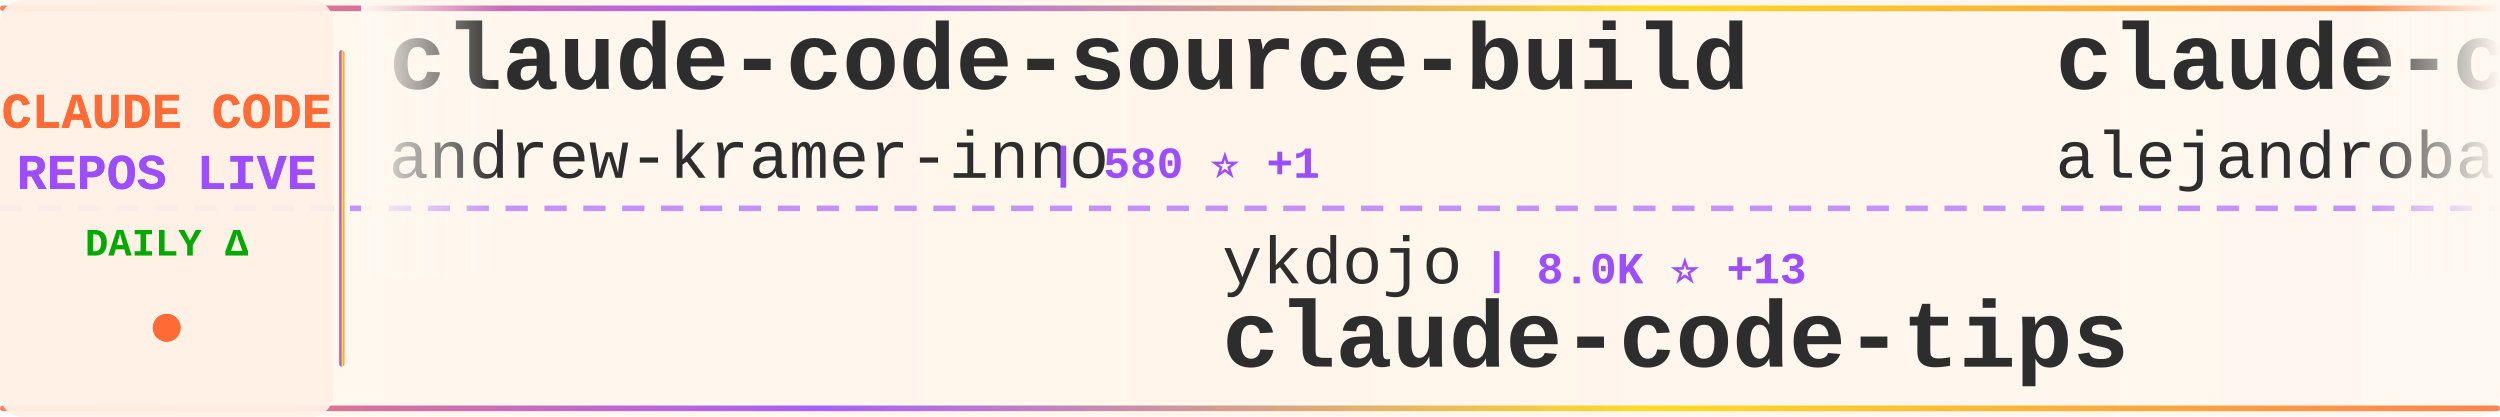
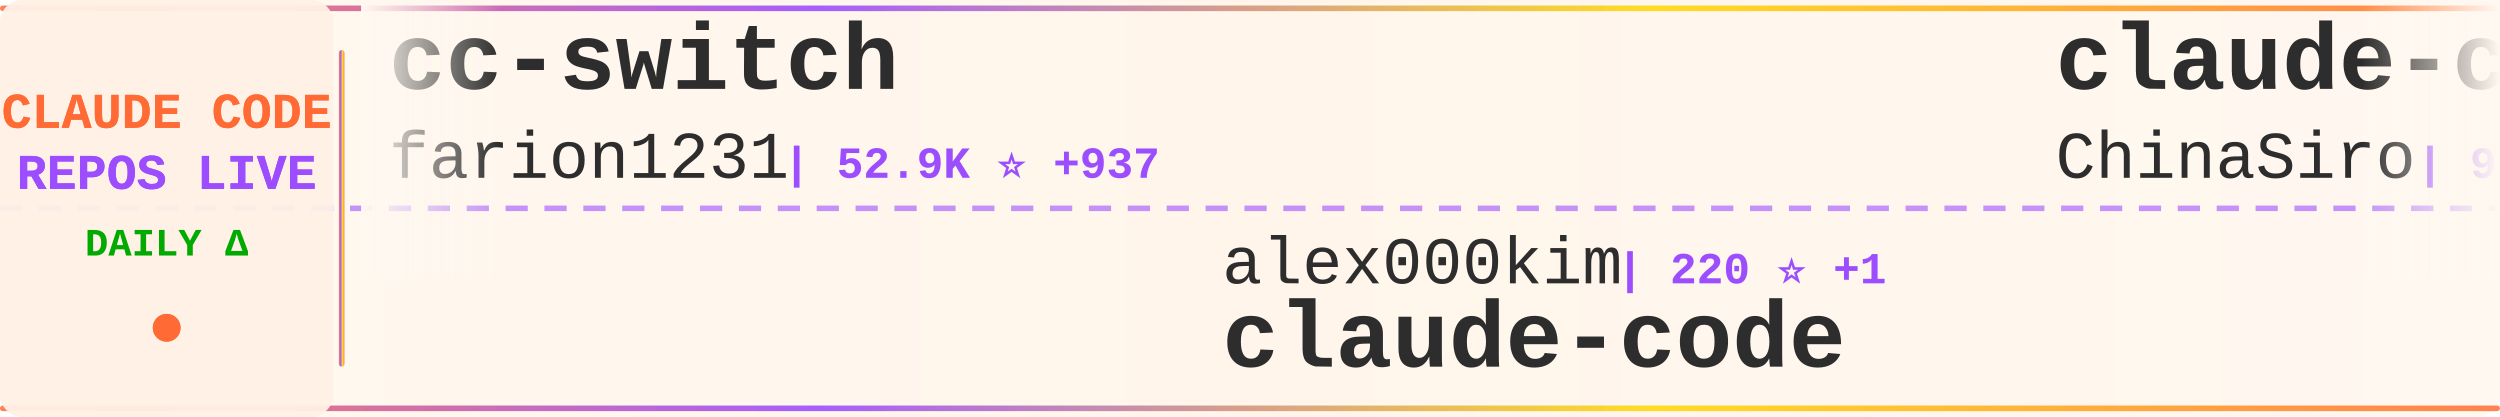
<svg xmlns="http://www.w3.org/2000/svg" width="900" height="150">
  <defs>
    <linearGradient id="tickerBg" x1="0%" y1="0%" x2="100%" y2="0%">
      <stop offset="0%" style="stop-color:#fff8f0;stop-opacity:0.98" />
      <stop offset="50%" style="stop-color:#fff5eb;stop-opacity:1" />
      <stop offset="100%" style="stop-color:#fff8f0;stop-opacity:0.98" />
    </linearGradient>
    <linearGradient id="borderGrad" x1="0%" y1="0%" x2="100%" y2="0%">
      <stop offset="0%" style="stop-color:#FF6B35;stop-opacity:0.85">
        <animate attributeName="stop-opacity" values="0.85;1;0.85" dur="2s" repeatCount="indefinite" />
      </stop>
      <stop offset="33%" style="stop-color:#9C4EFF;stop-opacity:0.9">
        <animate attributeName="stop-opacity" values="0.9;1;0.9" dur="2.2s" repeatCount="indefinite" />
      </stop>
      <stop offset="66%" style="stop-color:#FFD700;stop-opacity:0.85">
        <animate attributeName="stop-opacity" values="0.85;1;0.85" dur="1.8s" repeatCount="indefinite" />
      </stop>
      <stop offset="100%" style="stop-color:#FF6B35;stop-opacity:0.85">
        <animate attributeName="stop-opacity" values="0.85;1;0.85" dur="2s" repeatCount="indefinite" />
      </stop>
    </linearGradient>
    <filter id="textGlow">
      <feGaussianBlur stdDeviation="0.15" result="coloredBlur" />
      <feMerge>
        <feMergeNode in="coloredBlur" />
        <feMergeNode in="SourceGraphic" />
      </feMerge>
    </filter>
    <filter id="metricGlow">
      <feGaussianBlur stdDeviation="0.2" result="coloredBlur" />
      <feMerge>
        <feMergeNode in="coloredBlur" />
        <feMergeNode in="SourceGraphic" />
      </feMerge>
    </filter>
    <linearGradient id="leftFade" x1="0%" y1="0%" x2="100%" y2="0%">
      <stop offset="0%" style="stop-color:#fff8f0;stop-opacity:1" />
      <stop offset="100%" style="stop-color:#fff8f0;stop-opacity:0" />
    </linearGradient>
    <linearGradient id="rightFade" x1="0%" y1="0%" x2="100%" y2="0%">
      <stop offset="0%" style="stop-color:#fff8f0;stop-opacity:0" />
      <stop offset="100%" style="stop-color:#fff8f0;stop-opacity:1" />
    </linearGradient>
  </defs>
  <rect width="900" height="150" fill="url(#tickerBg)" rx="8" />
  <rect x="0" y="2" width="900" height="2" fill="url(#borderGrad)" rx="1" />
  <rect x="0" y="146" width="900" height="2" fill="url(#borderGrad)" rx="1" />
  <line x1="0" y1="75" x2="900" y2="75" stroke="#9C4EFF" stroke-width="2" stroke-dasharray="8 6" opacity="0.6" />
  <rect x="0" y="0" width="120" height="150" fill="#fff0e6" opacity="0.95" rx="8" />
  <text x="60" y="46" font-family="'Courier New', monospace" font-size="18" font-weight="bold" fill="#FF6B35" text-anchor="middle" filter="url(#textGlow)">
    CLAUDE CODE
  </text>
  <text x="60" y="68" font-family="'Courier New', monospace" font-size="18" font-weight="bold" fill="#9C4EFF" text-anchor="middle" filter="url(#textGlow)">
    REPOS LIVE
  </text>
  <text x="60" y="92" font-family="'Courier New', monospace" font-size="14" font-weight="bold" fill="#00aa00" text-anchor="middle">
    DAILY Δ
  </text>
  <circle cx="60" cy="118" r="5" fill="#FF6B35" filter="url(#metricGlow)">
    <animate attributeName="r" values="4;6;4" dur="1.5s" repeatCount="indefinite" />
    <animate attributeName="opacity" values="0.6;1;0.6" dur="1.5s" repeatCount="indefinite" />
  </circle>
  <rect x="122" y="18" width="2" height="114" fill="url(#borderGrad)" rx="1" />
  <clipPath id="tickerClip">
    <rect x="130" y="0" width="770" height="150" />
  </clipPath>
  <g clip-path="url(#tickerClip)">
    <g id="tickerItems">
      <animateTransform attributeName="transform" attributeType="XML" type="translate" from="0 0" to="-3000 0" dur="54s" repeatCount="indefinite" />
      <g transform="translate(0, 0)">
-         <text x="140" y="32" font-family="'Courier New', monospace" font-size="34" font-weight="bold" fill="#2d2d2d">claude-code-source-build</text>
-         <text x="140" y="64" font-family="'Courier New', monospace" font-size="24" font-weight="normal" fill="#2d2d2d" opacity="1.0">andrew-kramer-inno</text>
-         <text x="378" y="64" font-family="'Courier New', monospace" font-size="16" font-weight="bold" fill="#9C4EFF"> | 580 ⭐ +1</text>
+         <text x="140" y="32" font-family="'Courier New', monospace" font-size="34" font-weight="bold" fill="#2d2d2d">cc-switch</text>
+         <text x="140" y="64" font-family="'Courier New', monospace" font-size="24" font-weight="normal" fill="#2d2d2d" opacity="1.0">farion1231</text>
+         <text x="282" y="64" font-family="'Courier New', monospace" font-size="16" font-weight="bold" fill="#9C4EFF"> | 52.9K ⭐ +937</text>
      </g>
      <g transform="translate(300, 0)">
-         <text x="140" y="102" font-family="'Courier New', monospace" font-size="24" font-weight="normal" fill="#2d2d2d" opacity="1.0">ykdojo</text>
-         <text x="234" y="102" font-family="'Courier New', monospace" font-size="16" font-weight="bold" fill="#9C4EFF"> | 8.0K ⭐ +13</text>
-         <text x="140" y="132" font-family="'Courier New', monospace" font-size="34" font-weight="bold" fill="#2d2d2d">claude-code-tips</text>
+         <text x="140" y="102" font-family="'Courier New', monospace" font-size="24" font-weight="normal" fill="#2d2d2d" opacity="1.0">alex000kim</text>
+         <text x="282" y="102" font-family="'Courier New', monospace" font-size="16" font-weight="bold" fill="#9C4EFF"> | 220 ⭐ +1</text>
+         <text x="140" y="132" font-family="'Courier New', monospace" font-size="34" font-weight="bold" fill="#2d2d2d">claude-code</text>
      </g>
      <g transform="translate(600, 0)">
-         <text x="140" y="32" font-family="'Courier New', monospace" font-size="34" font-weight="bold" fill="#2d2d2d">claude-code-from-source</text>
-         <text x="140" y="64" font-family="'Courier New', monospace" font-size="24" font-weight="normal" fill="#2d2d2d" opacity="1.0">alejandrobalderas</text>
-         <text x="366" y="64" font-family="'Courier New', monospace" font-size="16" font-weight="bold" fill="#9C4EFF"> | 1.8K ⭐ +12</text>
+         <text x="140" y="32" font-family="'Courier New', monospace" font-size="34" font-weight="bold" fill="#2d2d2d">claude-code-sourcemap</text>
+         <text x="140" y="64" font-family="'Courier New', monospace" font-size="24" font-weight="normal" fill="#2d2d2d" opacity="1.0">ChinaSiro</text>
+         <text x="270" y="64" font-family="'Courier New', monospace" font-size="16" font-weight="bold" fill="#9C4EFF"> | 9.0K ⭐ +11</text>
      </g>
      <g transform="translate(900, 0)">
-         <text x="140" y="102" font-family="'Courier New', monospace" font-size="24" font-weight="normal" fill="#2d2d2d" opacity="1.0">Yuyz0112</text>
-         <text x="258" y="102" font-family="'Courier New', monospace" font-size="16" font-weight="bold" fill="#9C4EFF"> | 2.4K ⭐ +1</text>
-         <text x="140" y="132" font-family="'Courier New', monospace" font-size="34" font-weight="bold" fill="#2d2d2d">claude-code-reverse</text>
+         <text x="140" y="102" font-family="'Courier New', monospace" font-size="24" font-weight="normal" fill="#2d2d2d" opacity="1.0">oboard</text>
+         <text x="234" y="102" font-family="'Courier New', monospace" font-size="16" font-weight="bold" fill="#9C4EFF"> | 3.1K ⭐ -1</text>
+         <text x="140" y="132" font-family="'Courier New', monospace" font-size="34" font-weight="bold" fill="#2d2d2d">claude-code-rev</text>
      </g>
      <g transform="translate(1200, 0)">
-         <text x="140" y="32" font-family="'Courier New', monospace" font-size="34" font-weight="bold" fill="#2d2d2d">claude-code</text>
-         <text x="140" y="64" font-family="'Courier New', monospace" font-size="24" font-weight="normal" fill="#2d2d2d" opacity="1.0">jarmuine</text>
-         <text x="258" y="64" font-family="'Courier New', monospace" font-size="16" font-weight="bold" fill="#9C4EFF"> | 2.1K ⭐ +4</text>
+         <text x="140" y="32" font-family="'Courier New', monospace" font-size="34" font-weight="bold" fill="#2d2d2d">Claude-Code-Usage-Monito...</text>
+         <text x="140" y="64" font-family="'Courier New', monospace" font-size="24" font-weight="normal" fill="#2d2d2d" opacity="1.0">Maciek-roboblog</text>
+         <text x="342" y="64" font-family="'Courier New', monospace" font-size="16" font-weight="bold" fill="#9C4EFF"> | 7.8K ⭐ +16</text>
      </g>
      <g transform="translate(1500, 0)">
+         <text x="140" y="102" font-family="'Courier New', monospace" font-size="24" font-weight="normal" fill="#2d2d2d" opacity="1.0">affaan-m</text>
+         <text x="258" y="102" font-family="'Courier New', monospace" font-size="16" font-weight="bold" fill="#9C4EFF"> | 168.4K ⭐ +770</text>
+         <text x="140" y="132" font-family="'Courier New', monospace" font-size="34" font-weight="bold" fill="#2d2d2d">everything-claude-code</text>
+       </g>
+       <g transform="translate(1800, 0)">
+         <text x="140" y="32" font-family="'Courier New', monospace" font-size="34" font-weight="bold" fill="#2d2d2d">ralph-claude-code</text>
+         <text x="140" y="64" font-family="'Courier New', monospace" font-size="24" font-weight="normal" fill="#2d2d2d" opacity="1.0">frankbria</text>
+         <text x="270" y="64" font-family="'Courier New', monospace" font-size="16" font-weight="bold" fill="#9C4EFF"> | 8.9K ⭐ +16</text>
+       </g>
+       <g transform="translate(2100, 0)">
+         <text x="140" y="102" font-family="'Courier New', monospace" font-size="24" font-weight="normal" fill="#2d2d2d" opacity="1.0">darcyegb</text>
+         <text x="258" y="102" font-family="'Courier New', monospace" font-size="16" font-weight="bold" fill="#9C4EFF"> | 675 ⭐ +1</text>
+         <text x="140" y="132" font-family="'Courier New', monospace" font-size="34" font-weight="bold" fill="#2d2d2d">ClaudeCodeAgents</text>
+       </g>
+       <g transform="translate(2400, 0)">
+         <text x="140" y="32" font-family="'Courier New', monospace" font-size="34" font-weight="bold" fill="#2d2d2d">claude-code-source-code-...</text>
+         <text x="140" y="64" font-family="'Courier New', monospace" font-size="24" font-weight="normal" fill="#2d2d2d" opacity="1.0">ghuntley</text>
+         <text x="258" y="64" font-family="'Courier New', monospace" font-size="16" font-weight="bold" fill="#9C4EFF"> | 973 ⭐</text>
+       </g>
+       <g transform="translate(2700, 0)">
+         <text x="140" y="102" font-family="'Courier New', monospace" font-size="24" font-weight="normal" fill="#2d2d2d" opacity="1.0">ponponon</text>
+         <text x="258" y="102" font-family="'Courier New', monospace" font-size="16" font-weight="bold" fill="#9C4EFF"> | 2.2K ⭐ +4</text>
+         <text x="140" y="132" font-family="'Courier New', monospace" font-size="34" font-weight="bold" fill="#2d2d2d">claude_code_src</text>
+       </g>
+       <g transform="translate(3000, 0)">
+         <text x="140" y="32" font-family="'Courier New', monospace" font-size="34" font-weight="bold" fill="#2d2d2d">cc-switch</text>
+         <text x="140" y="64" font-family="'Courier New', monospace" font-size="24" font-weight="normal" fill="#2d2d2d" opacity="1.0">farion1231</text>
+         <text x="282" y="64" font-family="'Courier New', monospace" font-size="16" font-weight="bold" fill="#9C4EFF"> | 52.9K ⭐ +937</text>
+       </g>
+       <g transform="translate(3300, 0)">
        <text x="140" y="102" font-family="'Courier New', monospace" font-size="24" font-weight="normal" fill="#2d2d2d" opacity="1.0">alex000kim</text>
-         <text x="282" y="102" font-family="'Courier New', monospace" font-size="16" font-weight="bold" fill="#9C4EFF"> | 219 ⭐</text>
+         <text x="282" y="102" font-family="'Courier New', monospace" font-size="16" font-weight="bold" fill="#9C4EFF"> | 220 ⭐ +1</text>
        <text x="140" y="132" font-family="'Courier New', monospace" font-size="34" font-weight="bold" fill="#2d2d2d">claude-code</text>
      </g>
-       <g transform="translate(1800, 0)">
-         <text x="140" y="32" font-family="'Courier New', monospace" font-size="34" font-weight="bold" fill="#2d2d2d">claude-code-ultimate-gui...</text>
-         <text x="140" y="64" font-family="'Courier New', monospace" font-size="24" font-weight="normal" fill="#2d2d2d" opacity="1.0">FlorianBruniaux</text>
-         <text x="342" y="64" font-family="'Courier New', monospace" font-size="16" font-weight="bold" fill="#9C4EFF"> | 4.0K ⭐ +26</text>
-       </g>
-       <g transform="translate(2100, 0)">
-         <text x="140" y="102" font-family="'Courier New', monospace" font-size="24" font-weight="normal" fill="#2d2d2d" opacity="1.0">RichardAtCT</text>
-         <text x="294" y="102" font-family="'Courier New', monospace" font-size="16" font-weight="bold" fill="#9C4EFF"> | 2.5K ⭐ +1</text>
-         <text x="140" y="132" font-family="'Courier New', monospace" font-size="34" font-weight="bold" fill="#2d2d2d">claude-code-telegram</text>
-       </g>
-       <g transform="translate(2400, 0)">
-         <text x="140" y="32" font-family="'Courier New', monospace" font-size="34" font-weight="bold" fill="#2d2d2d">skills</text>
-         <text x="140" y="64" font-family="'Courier New', monospace" font-size="24" font-weight="normal" fill="#2d2d2d" opacity="1.0">anthropics</text>
-         <text x="282" y="64" font-family="'Courier New', monospace" font-size="16" font-weight="bold" fill="#9C4EFF"> | 124.3K ⭐ +438</text>
-       </g>
-       <g transform="translate(2700, 0)">
-         <text x="140" y="102" font-family="'Courier New', monospace" font-size="24" font-weight="normal" fill="#2d2d2d" opacity="1.0">xorespesp</text>
-         <text x="270" y="102" font-family="'Courier New', monospace" font-size="16" font-weight="bold" fill="#9C4EFF"> | 221 ⭐</text>
-         <text x="140" y="132" font-family="'Courier New', monospace" font-size="34" font-weight="bold" fill="#2d2d2d">claude-code</text>
-       </g>
-       <g transform="translate(3000, 0)">
-         <text x="140" y="32" font-family="'Courier New', monospace" font-size="34" font-weight="bold" fill="#2d2d2d">claude-code-source-build</text>
-         <text x="140" y="64" font-family="'Courier New', monospace" font-size="24" font-weight="normal" fill="#2d2d2d" opacity="1.0">andrew-kramer-inno</text>
-         <text x="378" y="64" font-family="'Courier New', monospace" font-size="16" font-weight="bold" fill="#9C4EFF"> | 580 ⭐ +1</text>
-       </g>
-       <g transform="translate(3300, 0)">
-         <text x="140" y="102" font-family="'Courier New', monospace" font-size="24" font-weight="normal" fill="#2d2d2d" opacity="1.0">ykdojo</text>
-         <text x="234" y="102" font-family="'Courier New', monospace" font-size="16" font-weight="bold" fill="#9C4EFF"> | 8.0K ⭐ +13</text>
-         <text x="140" y="132" font-family="'Courier New', monospace" font-size="34" font-weight="bold" fill="#2d2d2d">claude-code-tips</text>
-       </g>
      <g transform="translate(3600, 0)">
-         <text x="140" y="32" font-family="'Courier New', monospace" font-size="34" font-weight="bold" fill="#2d2d2d">claude-code-from-source</text>
-         <text x="140" y="64" font-family="'Courier New', monospace" font-size="24" font-weight="normal" fill="#2d2d2d" opacity="1.0">alejandrobalderas</text>
-         <text x="366" y="64" font-family="'Courier New', monospace" font-size="16" font-weight="bold" fill="#9C4EFF"> | 1.8K ⭐ +12</text>
+         <text x="140" y="32" font-family="'Courier New', monospace" font-size="34" font-weight="bold" fill="#2d2d2d">claude-code-sourcemap</text>
+         <text x="140" y="64" font-family="'Courier New', monospace" font-size="24" font-weight="normal" fill="#2d2d2d" opacity="1.0">ChinaSiro</text>
+         <text x="270" y="64" font-family="'Courier New', monospace" font-size="16" font-weight="bold" fill="#9C4EFF"> | 9.0K ⭐ +11</text>
      </g>
      <g transform="translate(3900, 0)">
-         <text x="140" y="102" font-family="'Courier New', monospace" font-size="24" font-weight="normal" fill="#2d2d2d" opacity="1.0">Yuyz0112</text>
-         <text x="258" y="102" font-family="'Courier New', monospace" font-size="16" font-weight="bold" fill="#9C4EFF"> | 2.4K ⭐ +1</text>
-         <text x="140" y="132" font-family="'Courier New', monospace" font-size="34" font-weight="bold" fill="#2d2d2d">claude-code-reverse</text>
+         <text x="140" y="102" font-family="'Courier New', monospace" font-size="24" font-weight="normal" fill="#2d2d2d" opacity="1.0">oboard</text>
+         <text x="234" y="102" font-family="'Courier New', monospace" font-size="16" font-weight="bold" fill="#9C4EFF"> | 3.1K ⭐ -1</text>
+         <text x="140" y="132" font-family="'Courier New', monospace" font-size="34" font-weight="bold" fill="#2d2d2d">claude-code-rev</text>
      </g>
    </g>
  </g>
  <rect x="130" y="0" width="50" height="100" fill="url(#leftFade)" />
  <rect x="850" y="0" width="50" height="100" fill="url(#rightFade)" />
</svg>
